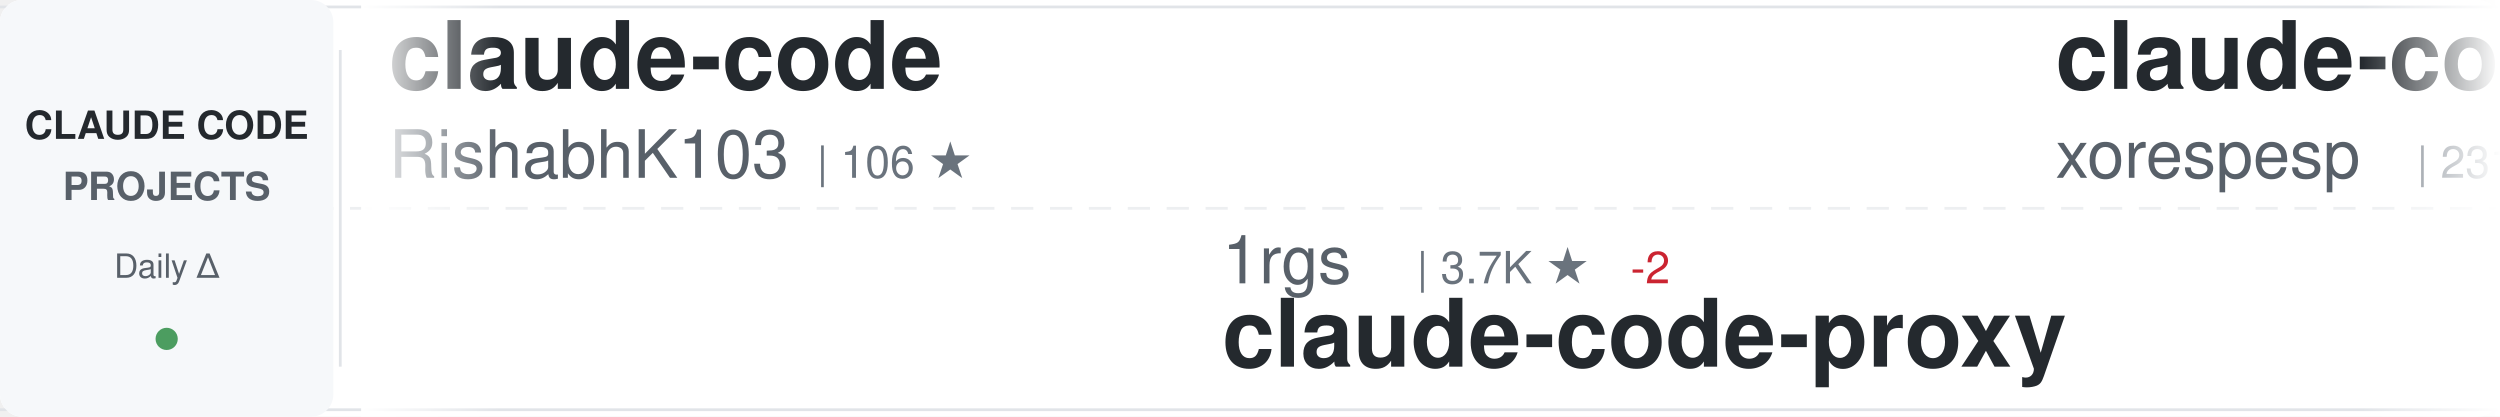
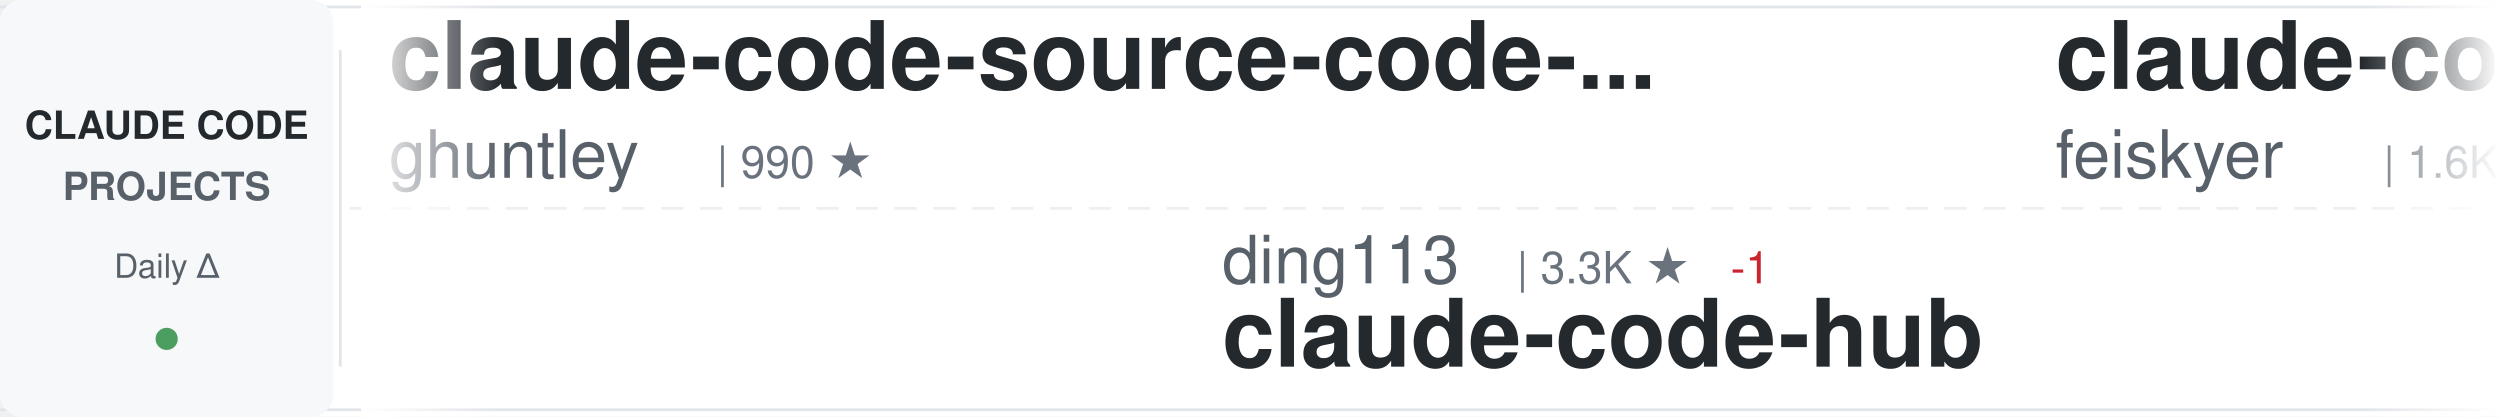
<svg xmlns="http://www.w3.org/2000/svg" width="900" height="150">
  <defs>
    <linearGradient id="awesomeLeftFade" x1="0%" y1="0%" x2="100%" y2="0%">
      <stop offset="0%" style="stop-color:#ffffff;stop-opacity:1" />
      <stop offset="100%" style="stop-color:#ffffff;stop-opacity:0" />
    </linearGradient>
    <linearGradient id="awesomeRightFade" x1="0%" y1="0%" x2="100%" y2="0%">
      <stop offset="0%" style="stop-color:#ffffff;stop-opacity:0" />
      <stop offset="100%" style="stop-color:#ffffff;stop-opacity:1" />
    </linearGradient>
  </defs>
  <rect width="900" height="150" fill="#ffffff" rx="8" />
  <rect x="0" y="2" width="900" height="1" fill="#e1e4e8" />
  <rect x="0" y="147" width="900" height="1" fill="#e1e4e8" />
  <line x1="0" y1="75" x2="900" y2="75" stroke="#e1e4e8" stroke-width="1" stroke-dasharray="8 6" opacity="0.6" />
  <rect x="0" y="0" width="120" height="150" fill="#f6f8fa" rx="8" />
  <text x="60" y="50" font-family="-apple-system, BlinkMacSystemFont, 'Segoe UI', Helvetica, Arial, sans-serif" font-size="14" font-weight="600" fill="#24292e" text-anchor="middle">CLAUDE CODE</text>
  <text x="60" y="72" font-family="-apple-system, BlinkMacSystemFont, 'Segoe UI', Helvetica, Arial, sans-serif" font-size="14" font-weight="600" fill="#586069" text-anchor="middle">PROJECTS</text>
  <text x="60" y="100" font-family="-apple-system, BlinkMacSystemFont, 'Segoe UI', Helvetica, Arial, sans-serif" font-size="12" font-weight="500" fill="#586069" text-anchor="middle">Daily Δ</text>
  <circle cx="60" cy="122" r="4" fill="#22863a" opacity="0.8" />
  <rect x="122" y="18" width="1" height="114" fill="#e1e4e8" />
  <clipPath id="awesomeTickerClip">
    <rect x="130" y="0" width="770" height="150" />
  </clipPath>
  <g clip-path="url(#awesomeTickerClip)">
    <g id="awesomeTickerItems">
      <animateTransform attributeName="transform" attributeType="XML" type="translate" from="0 0" to="-3000 0" dur="54s" repeatCount="indefinite" />
      <g transform="translate(0, 0)">
-         <text x="140" y="32" font-family="-apple-system, BlinkMacSystemFont, 'Segoe UI', Helvetica, Arial, sans-serif" font-size="34" font-weight="600" fill="#24292e">claude-code</text>
-         <text x="140" y="64" font-family="-apple-system, BlinkMacSystemFont, 'Segoe UI', Helvetica, Arial, sans-serif" font-size="24" font-weight="400" fill="#586069">RishabhK103</text>
-         <text x="294" y="64" font-family="-apple-system, BlinkMacSystemFont, 'Segoe UI', Helvetica, Arial, sans-serif" font-size="16" font-weight="500" fill="#6a737d">| 106 ★</text>
+         <text x="140" y="32" font-family="-apple-system, BlinkMacSystemFont, 'Segoe UI', Helvetica, Arial, sans-serif" font-size="34" font-weight="600" fill="#24292e">claude-code-source-code-...</text>
+         <text x="140" y="64" font-family="-apple-system, BlinkMacSystemFont, 'Segoe UI', Helvetica, Arial, sans-serif" font-size="24" font-weight="400" fill="#586069">ghuntley</text>
+         <text x="258" y="64" font-family="-apple-system, BlinkMacSystemFont, 'Segoe UI', Helvetica, Arial, sans-serif" font-size="16" font-weight="500" fill="#6a737d">| 990 ★</text>
      </g>
      <g transform="translate(300, 0)">
-         <text x="140" y="102" font-family="-apple-system, BlinkMacSystemFont, 'Segoe UI', Helvetica, Arial, sans-serif" font-size="24" font-weight="400" fill="#586069">1rgs</text>
-         <text x="210" y="102" font-family="-apple-system, BlinkMacSystemFont, 'Segoe UI', Helvetica, Arial, sans-serif" font-size="16" font-weight="500" fill="#6a737d">| 3.7K ★</text>
-         <text x="287" y="102" font-family="-apple-system, BlinkMacSystemFont, 'Segoe UI', Helvetica, Arial, sans-serif" font-size="16" font-weight="500" fill="#cb2431"> -2</text>
-         <text x="140" y="132" font-family="-apple-system, BlinkMacSystemFont, 'Segoe UI', Helvetica, Arial, sans-serif" font-size="34" font-weight="600" fill="#24292e">claude-code-proxy</text>
+         <text x="140" y="102" font-family="-apple-system, BlinkMacSystemFont, 'Segoe UI', Helvetica, Arial, sans-serif" font-size="24" font-weight="400" fill="#586069">ding113</text>
+         <text x="246" y="102" font-family="-apple-system, BlinkMacSystemFont, 'Segoe UI', Helvetica, Arial, sans-serif" font-size="16" font-weight="500" fill="#6a737d">| 3.3K ★</text>
+         <text x="323" y="102" font-family="-apple-system, BlinkMacSystemFont, 'Segoe UI', Helvetica, Arial, sans-serif" font-size="16" font-weight="500" fill="#cb2431"> -1</text>
+         <text x="140" y="132" font-family="-apple-system, BlinkMacSystemFont, 'Segoe UI', Helvetica, Arial, sans-serif" font-size="34" font-weight="600" fill="#24292e">claude-code-hub</text>
      </g>
      <g transform="translate(600, 0)">
-         <text x="140" y="32" font-family="-apple-system, BlinkMacSystemFont, 'Segoe UI', Helvetica, Arial, sans-serif" font-size="34" font-weight="600" fill="#24292e">claude-code</text>
-         <text x="140" y="64" font-family="-apple-system, BlinkMacSystemFont, 'Segoe UI', Helvetica, Arial, sans-serif" font-size="24" font-weight="400" fill="#586069">xorespesp</text>
-         <text x="270" y="64" font-family="-apple-system, BlinkMacSystemFont, 'Segoe UI', Helvetica, Arial, sans-serif" font-size="16" font-weight="500" fill="#6a737d">| 231 ★</text>
+         <text x="140" y="32" font-family="-apple-system, BlinkMacSystemFont, 'Segoe UI', Helvetica, Arial, sans-serif" font-size="34" font-weight="600" fill="#24292e">claude-code-settings</text>
+         <text x="140" y="64" font-family="-apple-system, BlinkMacSystemFont, 'Segoe UI', Helvetica, Arial, sans-serif" font-size="24" font-weight="400" fill="#586069">feiskyer</text>
+         <text x="258" y="64" font-family="-apple-system, BlinkMacSystemFont, 'Segoe UI', Helvetica, Arial, sans-serif" font-size="16" font-weight="500" fill="#6a737d">| 1.6K ★</text>
      </g>
      <g transform="translate(900, 0)">
-         <text x="140" y="102" font-family="-apple-system, BlinkMacSystemFont, 'Segoe UI', Helvetica, Arial, sans-serif" font-size="24" font-weight="400" fill="#586069">ponponon</text>
-         <text x="258" y="102" font-family="-apple-system, BlinkMacSystemFont, 'Segoe UI', Helvetica, Arial, sans-serif" font-size="16" font-weight="500" fill="#6a737d">| 2.3K ★</text>
-         <text x="140" y="132" font-family="-apple-system, BlinkMacSystemFont, 'Segoe UI', Helvetica, Arial, sans-serif" font-size="34" font-weight="600" fill="#24292e">claude_code_src</text>
+         <text x="140" y="102" font-family="-apple-system, BlinkMacSystemFont, 'Segoe UI', Helvetica, Arial, sans-serif" font-size="24" font-weight="400" fill="#586069">Yeachan-Heo</text>
+         <text x="294" y="102" font-family="-apple-system, BlinkMacSystemFont, 'Segoe UI', Helvetica, Arial, sans-serif" font-size="16" font-weight="500" fill="#6a737d">| 38.7K ★</text>
+         <text x="380" y="102" font-family="-apple-system, BlinkMacSystemFont, 'Segoe UI', Helvetica, Arial, sans-serif" font-size="16" font-weight="500" fill="#22863a"> +12</text>
+         <text x="140" y="132" font-family="-apple-system, BlinkMacSystemFont, 'Segoe UI', Helvetica, Arial, sans-serif" font-size="34" font-weight="600" fill="#24292e">oh-my-claudecode</text>
      </g>
      <g transform="translate(1200, 0)">
-         <text x="140" y="32" font-family="-apple-system, BlinkMacSystemFont, 'Segoe UI', Helvetica, Arial, sans-serif" font-size="34" font-weight="600" fill="#24292e">claude-code-local</text>
-         <text x="140" y="64" font-family="-apple-system, BlinkMacSystemFont, 'Segoe UI', Helvetica, Arial, sans-serif" font-size="24" font-weight="400" fill="#586069">nicedreamzapp</text>
-         <text x="318" y="64" font-family="-apple-system, BlinkMacSystemFont, 'Segoe UI', Helvetica, Arial, sans-serif" font-size="16" font-weight="500" fill="#6a737d">| 3.2K ★</text>
-         <text x="395" y="64" font-family="-apple-system, BlinkMacSystemFont, 'Segoe UI', Helvetica, Arial, sans-serif" font-size="16" font-weight="500" fill="#22863a"> +1</text>
-       </g>
-       <g transform="translate(1500, 0)">
-         <text x="140" y="102" font-family="-apple-system, BlinkMacSystemFont, 'Segoe UI', Helvetica, Arial, sans-serif" font-size="24" font-weight="400" fill="#586069">multica-ai</text>
-         <text x="282" y="102" font-family="-apple-system, BlinkMacSystemFont, 'Segoe UI', Helvetica, Arial, sans-serif" font-size="16" font-weight="500" fill="#6a737d">| 203.8K ★</text>
-         <text x="377" y="102" font-family="-apple-system, BlinkMacSystemFont, 'Segoe UI', Helvetica, Arial, sans-serif" font-size="16" font-weight="500" fill="#22863a"> +96</text>
-         <text x="140" y="132" font-family="-apple-system, BlinkMacSystemFont, 'Segoe UI', Helvetica, Arial, sans-serif" font-size="34" font-weight="600" fill="#24292e">andrej-karpathy-skills</text>
-       </g>
-       <g transform="translate(1800, 0)">
-         <text x="140" y="32" font-family="-apple-system, BlinkMacSystemFont, 'Segoe UI', Helvetica, Arial, sans-serif" font-size="34" font-weight="600" fill="#24292e">claude-code-proxy</text>
-         <text x="140" y="64" font-family="-apple-system, BlinkMacSystemFont, 'Segoe UI', Helvetica, Arial, sans-serif" font-size="24" font-weight="400" fill="#586069">fuergaosi233</text>
-         <text x="306" y="64" font-family="-apple-system, BlinkMacSystemFont, 'Segoe UI', Helvetica, Arial, sans-serif" font-size="16" font-weight="500" fill="#6a737d">| 2.8K ★</text>
-       </g>
-       <g transform="translate(2100, 0)">
-         <text x="140" y="102" font-family="-apple-system, BlinkMacSystemFont, 'Segoe UI', Helvetica, Arial, sans-serif" font-size="24" font-weight="400" fill="#586069">edmund-io</text>
-         <text x="270" y="102" font-family="-apple-system, BlinkMacSystemFont, 'Segoe UI', Helvetica, Arial, sans-serif" font-size="16" font-weight="500" fill="#6a737d">| 1.5K ★</text>
-         <text x="140" y="132" font-family="-apple-system, BlinkMacSystemFont, 'Segoe UI', Helvetica, Arial, sans-serif" font-size="34" font-weight="600" fill="#24292e">edmunds-claude-code</text>
-       </g>
-       <g transform="translate(2400, 0)">
        <text x="140" y="32" font-family="-apple-system, BlinkMacSystemFont, 'Segoe UI', Helvetica, Arial, sans-serif" font-size="34" font-weight="600" fill="#24292e">Open-ClaudeCode</text>
        <text x="140" y="64" font-family="-apple-system, BlinkMacSystemFont, 'Segoe UI', Helvetica, Arial, sans-serif" font-size="24" font-weight="400" fill="#586069">LING71671</text>
        <text x="270" y="64" font-family="-apple-system, BlinkMacSystemFont, 'Segoe UI', Helvetica, Arial, sans-serif" font-size="16" font-weight="500" fill="#6a737d">| 944 ★</text>
-         <text x="338" y="64" font-family="-apple-system, BlinkMacSystemFont, 'Segoe UI', Helvetica, Arial, sans-serif" font-size="16" font-weight="500" fill="#cb2431"> -1</text>
+       </g>
+       <g transform="translate(1500, 0)">
+         <text x="140" y="102" font-family="-apple-system, BlinkMacSystemFont, 'Segoe UI', Helvetica, Arial, sans-serif" font-size="24" font-weight="400" fill="#586069">anthropics</text>
+         <text x="282" y="102" font-family="-apple-system, BlinkMacSystemFont, 'Segoe UI', Helvetica, Arial, sans-serif" font-size="16" font-weight="500" fill="#6a737d">| 8.7K ★</text>
+         <text x="359" y="102" font-family="-apple-system, BlinkMacSystemFont, 'Segoe UI', Helvetica, Arial, sans-serif" font-size="16" font-weight="500" fill="#22863a"> +2</text>
+         <text x="140" y="132" font-family="-apple-system, BlinkMacSystemFont, 'Segoe UI', Helvetica, Arial, sans-serif" font-size="34" font-weight="600" fill="#24292e">claude-code-action</text>
+       </g>
+       <g transform="translate(1800, 0)">
+         <text x="140" y="32" font-family="-apple-system, BlinkMacSystemFont, 'Segoe UI', Helvetica, Arial, sans-serif" font-size="34" font-weight="600" fill="#24292e">how-claude-code-works</text>
+         <text x="140" y="64" font-family="-apple-system, BlinkMacSystemFont, 'Segoe UI', Helvetica, Arial, sans-serif" font-size="24" font-weight="400" fill="#586069">Windy3f3f3f3f</text>
+         <text x="318" y="64" font-family="-apple-system, BlinkMacSystemFont, 'Segoe UI', Helvetica, Arial, sans-serif" font-size="16" font-weight="500" fill="#6a737d">| 3.5K ★</text>
+         <text x="395" y="64" font-family="-apple-system, BlinkMacSystemFont, 'Segoe UI', Helvetica, Arial, sans-serif" font-size="16" font-weight="500" fill="#22863a"> +2</text>
+       </g>
+       <g transform="translate(2100, 0)">
+         <text x="140" y="102" font-family="-apple-system, BlinkMacSystemFont, 'Segoe UI', Helvetica, Arial, sans-serif" font-size="24" font-weight="400" fill="#586069">andrew-kramer-inno</text>
+         <text x="378" y="102" font-family="-apple-system, BlinkMacSystemFont, 'Segoe UI', Helvetica, Arial, sans-serif" font-size="16" font-weight="500" fill="#6a737d">| 594 ★</text>
+         <text x="140" y="132" font-family="-apple-system, BlinkMacSystemFont, 'Segoe UI', Helvetica, Arial, sans-serif" font-size="34" font-weight="600" fill="#24292e">claude-code-source-build</text>
+       </g>
+       <g transform="translate(2400, 0)">
+         <text x="140" y="32" font-family="-apple-system, BlinkMacSystemFont, 'Segoe UI', Helvetica, Arial, sans-serif" font-size="34" font-weight="600" fill="#24292e">pi-vs-claude-code</text>
+         <text x="140" y="64" font-family="-apple-system, BlinkMacSystemFont, 'Segoe UI', Helvetica, Arial, sans-serif" font-size="24" font-weight="400" fill="#586069">disler</text>
+         <text x="234" y="64" font-family="-apple-system, BlinkMacSystemFont, 'Segoe UI', Helvetica, Arial, sans-serif" font-size="16" font-weight="500" fill="#6a737d">| 1.6K ★</text>
+         <text x="311" y="64" font-family="-apple-system, BlinkMacSystemFont, 'Segoe UI', Helvetica, Arial, sans-serif" font-size="16" font-weight="500" fill="#cb2431"> -1</text>
      </g>
      <g transform="translate(2700, 0)">
-         <text x="140" y="102" font-family="-apple-system, BlinkMacSystemFont, 'Segoe UI', Helvetica, Arial, sans-serif" font-size="24" font-weight="400" fill="#586069">asgeirtj</text>
-         <text x="258" y="102" font-family="-apple-system, BlinkMacSystemFont, 'Segoe UI', Helvetica, Arial, sans-serif" font-size="16" font-weight="500" fill="#6a737d">| 63.2K ★</text>
-         <text x="344" y="102" font-family="-apple-system, BlinkMacSystemFont, 'Segoe UI', Helvetica, Arial, sans-serif" font-size="16" font-weight="500" fill="#22863a"> +21</text>
-         <text x="140" y="132" font-family="-apple-system, BlinkMacSystemFont, 'Segoe UI', Helvetica, Arial, sans-serif" font-size="34" font-weight="600" fill="#24292e">system_prompts_leaks</text>
+         <text x="140" y="102" font-family="-apple-system, BlinkMacSystemFont, 'Segoe UI', Helvetica, Arial, sans-serif" font-size="24" font-weight="400" fill="#586069">musistudio</text>
+         <text x="282" y="102" font-family="-apple-system, BlinkMacSystemFont, 'Segoe UI', Helvetica, Arial, sans-serif" font-size="16" font-weight="500" fill="#6a737d">| 36.7K ★</text>
+         <text x="368" y="102" font-family="-apple-system, BlinkMacSystemFont, 'Segoe UI', Helvetica, Arial, sans-serif" font-size="16" font-weight="500" fill="#22863a"> +6</text>
+         <text x="140" y="132" font-family="-apple-system, BlinkMacSystemFont, 'Segoe UI', Helvetica, Arial, sans-serif" font-size="34" font-weight="600" fill="#24292e">claude-code-router</text>
      </g>
      <g transform="translate(3000, 0)">
-         <text x="140" y="32" font-family="-apple-system, BlinkMacSystemFont, 'Segoe UI', Helvetica, Arial, sans-serif" font-size="34" font-weight="600" fill="#24292e">claude-code</text>
-         <text x="140" y="64" font-family="-apple-system, BlinkMacSystemFont, 'Segoe UI', Helvetica, Arial, sans-serif" font-size="24" font-weight="400" fill="#586069">RishabhK103</text>
-         <text x="294" y="64" font-family="-apple-system, BlinkMacSystemFont, 'Segoe UI', Helvetica, Arial, sans-serif" font-size="16" font-weight="500" fill="#6a737d">| 106 ★</text>
+         <text x="140" y="32" font-family="-apple-system, BlinkMacSystemFont, 'Segoe UI', Helvetica, Arial, sans-serif" font-size="34" font-weight="600" fill="#24292e">claude-code-source-code-...</text>
+         <text x="140" y="64" font-family="-apple-system, BlinkMacSystemFont, 'Segoe UI', Helvetica, Arial, sans-serif" font-size="24" font-weight="400" fill="#586069">ghuntley</text>
+         <text x="258" y="64" font-family="-apple-system, BlinkMacSystemFont, 'Segoe UI', Helvetica, Arial, sans-serif" font-size="16" font-weight="500" fill="#6a737d">| 990 ★</text>
      </g>
      <g transform="translate(3300, 0)">
-         <text x="140" y="102" font-family="-apple-system, BlinkMacSystemFont, 'Segoe UI', Helvetica, Arial, sans-serif" font-size="24" font-weight="400" fill="#586069">1rgs</text>
-         <text x="210" y="102" font-family="-apple-system, BlinkMacSystemFont, 'Segoe UI', Helvetica, Arial, sans-serif" font-size="16" font-weight="500" fill="#6a737d">| 3.7K ★</text>
-         <text x="287" y="102" font-family="-apple-system, BlinkMacSystemFont, 'Segoe UI', Helvetica, Arial, sans-serif" font-size="16" font-weight="500" fill="#cb2431"> -2</text>
-         <text x="140" y="132" font-family="-apple-system, BlinkMacSystemFont, 'Segoe UI', Helvetica, Arial, sans-serif" font-size="34" font-weight="600" fill="#24292e">claude-code-proxy</text>
+         <text x="140" y="102" font-family="-apple-system, BlinkMacSystemFont, 'Segoe UI', Helvetica, Arial, sans-serif" font-size="24" font-weight="400" fill="#586069">ding113</text>
+         <text x="246" y="102" font-family="-apple-system, BlinkMacSystemFont, 'Segoe UI', Helvetica, Arial, sans-serif" font-size="16" font-weight="500" fill="#6a737d">| 3.3K ★</text>
+         <text x="323" y="102" font-family="-apple-system, BlinkMacSystemFont, 'Segoe UI', Helvetica, Arial, sans-serif" font-size="16" font-weight="500" fill="#cb2431"> -1</text>
+         <text x="140" y="132" font-family="-apple-system, BlinkMacSystemFont, 'Segoe UI', Helvetica, Arial, sans-serif" font-size="34" font-weight="600" fill="#24292e">claude-code-hub</text>
      </g>
      <g transform="translate(3600, 0)">
-         <text x="140" y="32" font-family="-apple-system, BlinkMacSystemFont, 'Segoe UI', Helvetica, Arial, sans-serif" font-size="34" font-weight="600" fill="#24292e">claude-code</text>
-         <text x="140" y="64" font-family="-apple-system, BlinkMacSystemFont, 'Segoe UI', Helvetica, Arial, sans-serif" font-size="24" font-weight="400" fill="#586069">xorespesp</text>
-         <text x="270" y="64" font-family="-apple-system, BlinkMacSystemFont, 'Segoe UI', Helvetica, Arial, sans-serif" font-size="16" font-weight="500" fill="#6a737d">| 231 ★</text>
+         <text x="140" y="32" font-family="-apple-system, BlinkMacSystemFont, 'Segoe UI', Helvetica, Arial, sans-serif" font-size="34" font-weight="600" fill="#24292e">claude-code-settings</text>
+         <text x="140" y="64" font-family="-apple-system, BlinkMacSystemFont, 'Segoe UI', Helvetica, Arial, sans-serif" font-size="24" font-weight="400" fill="#586069">feiskyer</text>
+         <text x="258" y="64" font-family="-apple-system, BlinkMacSystemFont, 'Segoe UI', Helvetica, Arial, sans-serif" font-size="16" font-weight="500" fill="#6a737d">| 1.6K ★</text>
      </g>
      <g transform="translate(3900, 0)">
-         <text x="140" y="102" font-family="-apple-system, BlinkMacSystemFont, 'Segoe UI', Helvetica, Arial, sans-serif" font-size="24" font-weight="400" fill="#586069">ponponon</text>
-         <text x="258" y="102" font-family="-apple-system, BlinkMacSystemFont, 'Segoe UI', Helvetica, Arial, sans-serif" font-size="16" font-weight="500" fill="#6a737d">| 2.3K ★</text>
-         <text x="140" y="132" font-family="-apple-system, BlinkMacSystemFont, 'Segoe UI', Helvetica, Arial, sans-serif" font-size="34" font-weight="600" fill="#24292e">claude_code_src</text>
+         <text x="140" y="102" font-family="-apple-system, BlinkMacSystemFont, 'Segoe UI', Helvetica, Arial, sans-serif" font-size="24" font-weight="400" fill="#586069">Yeachan-Heo</text>
+         <text x="294" y="102" font-family="-apple-system, BlinkMacSystemFont, 'Segoe UI', Helvetica, Arial, sans-serif" font-size="16" font-weight="500" fill="#6a737d">| 38.7K ★</text>
+         <text x="380" y="102" font-family="-apple-system, BlinkMacSystemFont, 'Segoe UI', Helvetica, Arial, sans-serif" font-size="16" font-weight="500" fill="#22863a"> +12</text>
+         <text x="140" y="132" font-family="-apple-system, BlinkMacSystemFont, 'Segoe UI', Helvetica, Arial, sans-serif" font-size="34" font-weight="600" fill="#24292e">oh-my-claudecode</text>
      </g>
    </g>
  </g>
  <rect x="130" y="0" width="50" height="150" fill="url(#awesomeLeftFade)" />
  <rect x="850" y="0" width="50" height="150" fill="url(#awesomeRightFade)" />
</svg>
